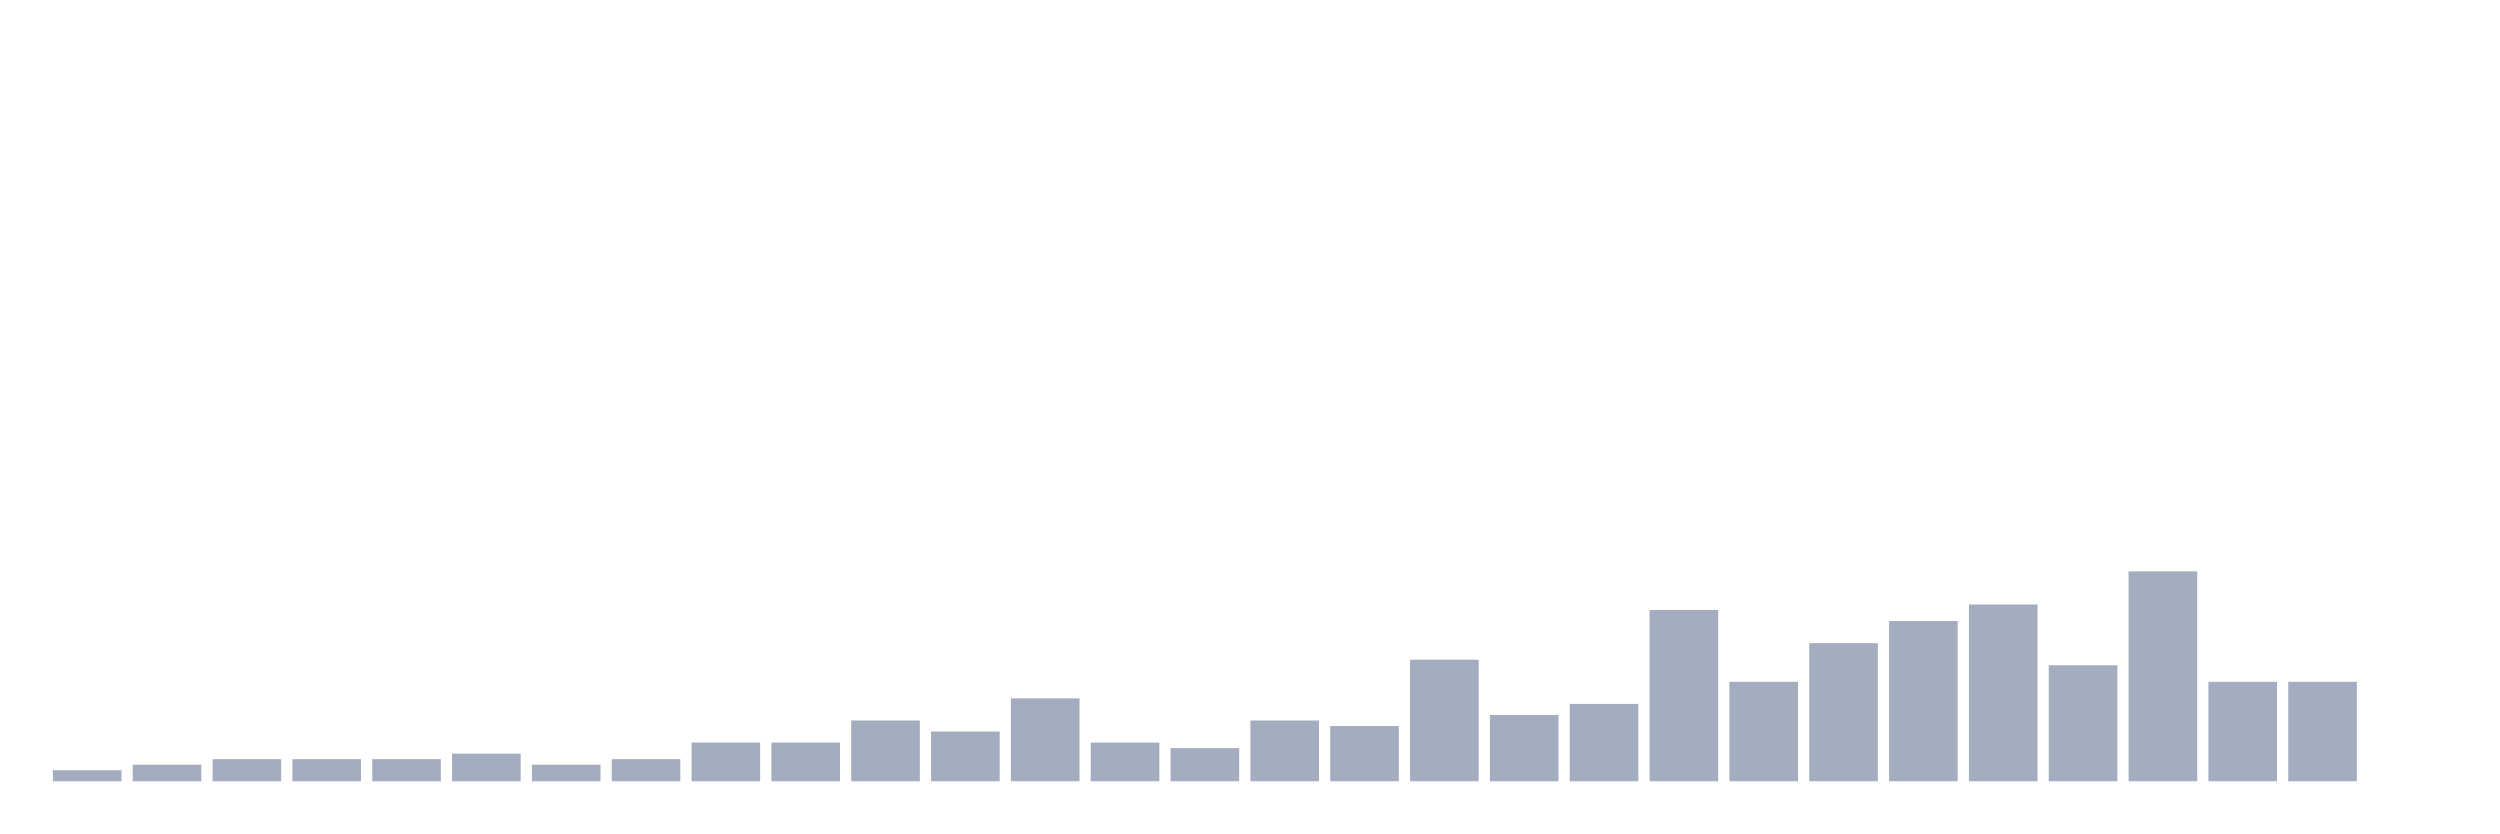
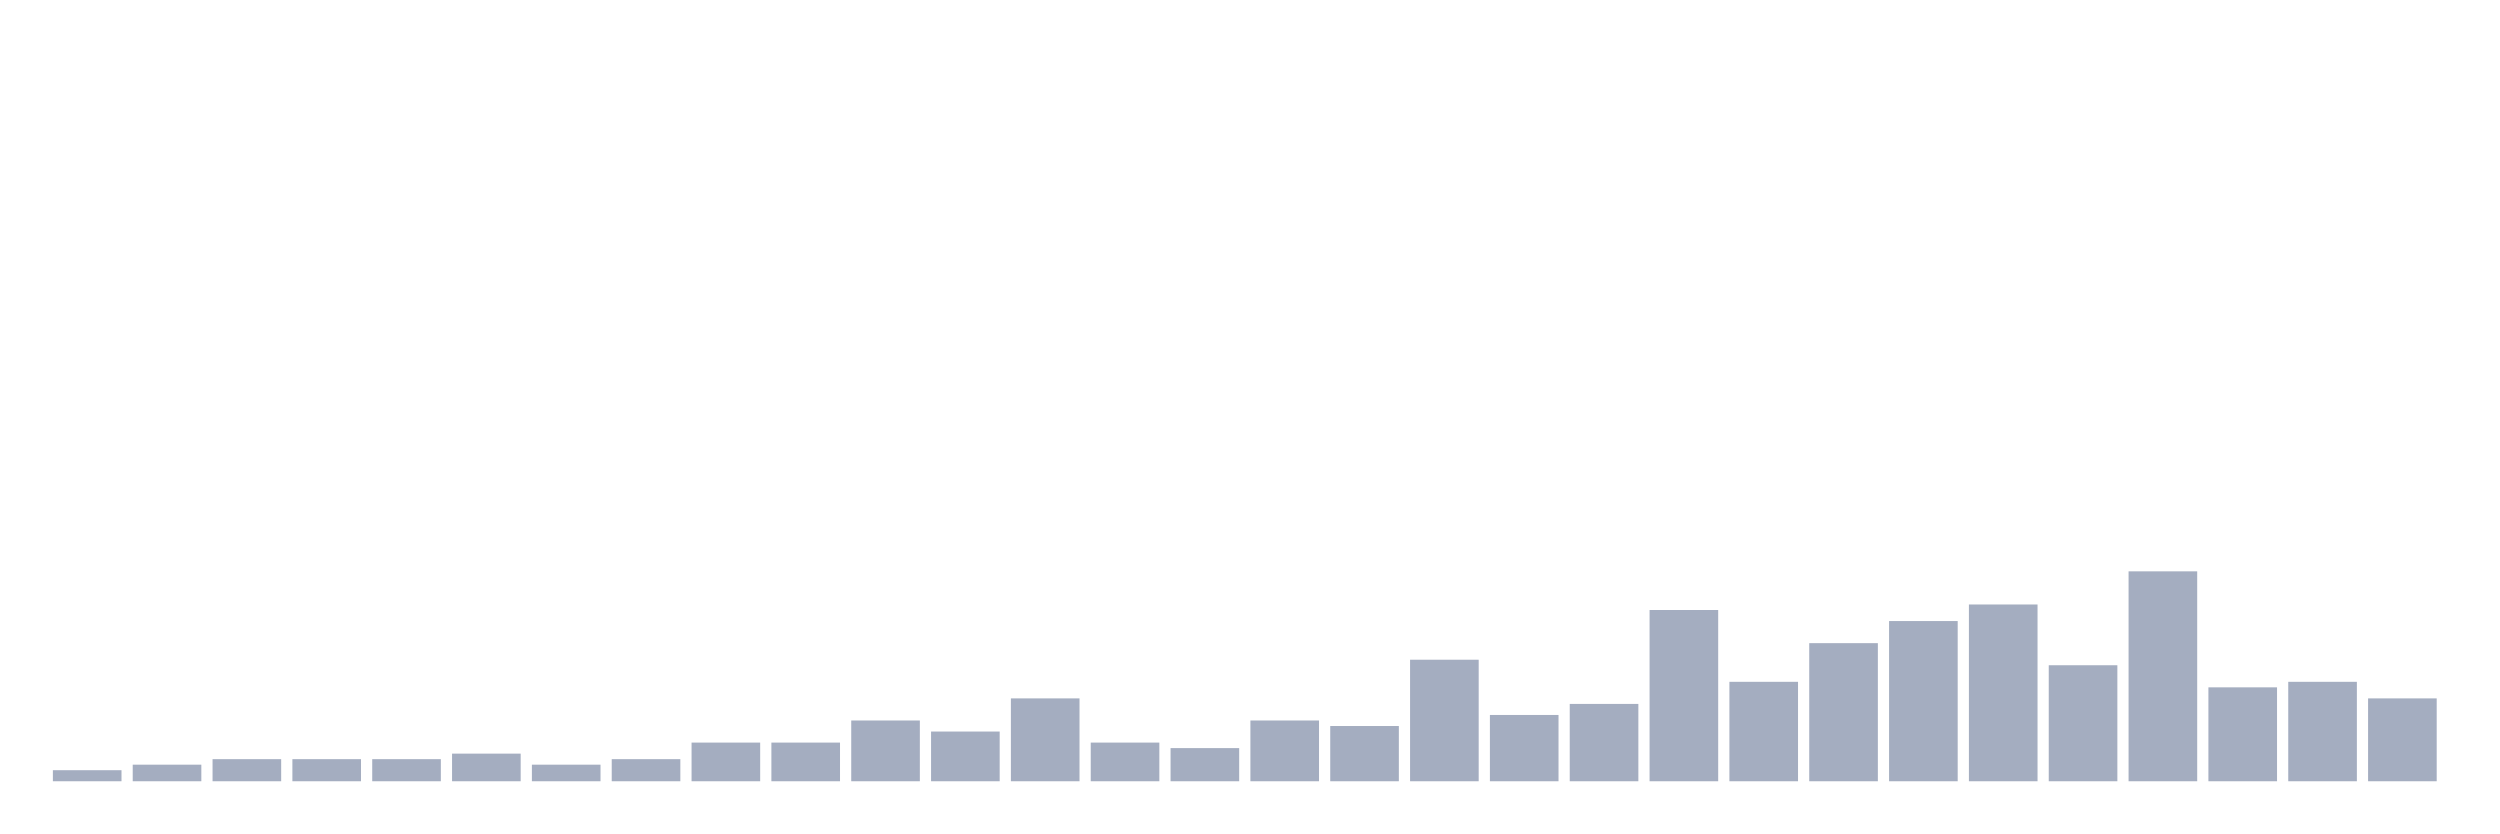
<svg xmlns="http://www.w3.org/2000/svg" viewBox="0 0 480 160">
  <g transform="translate(10,10)">
    <rect class="bar" x="0.153" width="13.175" y="137.879" height="2.121" fill="rgb(164,173,192)" />
    <rect class="bar" x="15.482" width="13.175" y="136.818" height="3.182" fill="rgb(164,173,192)" />
    <rect class="bar" x="30.81" width="13.175" y="135.758" height="4.242" fill="rgb(164,173,192)" />
    <rect class="bar" x="46.138" width="13.175" y="135.758" height="4.242" fill="rgb(164,173,192)" />
    <rect class="bar" x="61.466" width="13.175" y="135.758" height="4.242" fill="rgb(164,173,192)" />
    <rect class="bar" x="76.794" width="13.175" y="134.697" height="5.303" fill="rgb(164,173,192)" />
    <rect class="bar" x="92.123" width="13.175" y="136.818" height="3.182" fill="rgb(164,173,192)" />
    <rect class="bar" x="107.451" width="13.175" y="135.758" height="4.242" fill="rgb(164,173,192)" />
    <rect class="bar" x="122.779" width="13.175" y="132.576" height="7.424" fill="rgb(164,173,192)" />
    <rect class="bar" x="138.107" width="13.175" y="132.576" height="7.424" fill="rgb(164,173,192)" />
    <rect class="bar" x="153.436" width="13.175" y="128.333" height="11.667" fill="rgb(164,173,192)" />
    <rect class="bar" x="168.764" width="13.175" y="130.455" height="9.545" fill="rgb(164,173,192)" />
    <rect class="bar" x="184.092" width="13.175" y="124.091" height="15.909" fill="rgb(164,173,192)" />
    <rect class="bar" x="199.42" width="13.175" y="132.576" height="7.424" fill="rgb(164,173,192)" />
    <rect class="bar" x="214.748" width="13.175" y="133.636" height="6.364" fill="rgb(164,173,192)" />
    <rect class="bar" x="230.077" width="13.175" y="128.333" height="11.667" fill="rgb(164,173,192)" />
    <rect class="bar" x="245.405" width="13.175" y="129.394" height="10.606" fill="rgb(164,173,192)" />
    <rect class="bar" x="260.733" width="13.175" y="116.667" height="23.333" fill="rgb(164,173,192)" />
    <rect class="bar" x="276.061" width="13.175" y="127.273" height="12.727" fill="rgb(164,173,192)" />
    <rect class="bar" x="291.39" width="13.175" y="125.152" height="14.848" fill="rgb(164,173,192)" />
    <rect class="bar" x="306.718" width="13.175" y="107.121" height="32.879" fill="rgb(164,173,192)" />
    <rect class="bar" x="322.046" width="13.175" y="120.909" height="19.091" fill="rgb(164,173,192)" />
    <rect class="bar" x="337.374" width="13.175" y="113.485" height="26.515" fill="rgb(164,173,192)" />
    <rect class="bar" x="352.702" width="13.175" y="109.242" height="30.758" fill="rgb(164,173,192)" />
    <rect class="bar" x="368.031" width="13.175" y="106.061" height="33.939" fill="rgb(164,173,192)" />
    <rect class="bar" x="383.359" width="13.175" y="117.727" height="22.273" fill="rgb(164,173,192)" />
    <rect class="bar" x="398.687" width="13.175" y="99.697" height="40.303" fill="rgb(164,173,192)" />
-     <rect class="bar" x="414.015" width="13.175" y="120.909" height="19.091" fill="rgb(164,173,192)" />
+     <rect class="bar" x="414.015" width="13.175" y="121.97" height="18.03" fill="rgb(164,173,192)" />
    <rect class="bar" x="429.344" width="13.175" y="120.909" height="19.091" fill="rgb(164,173,192)" />
-     <rect class="bar" x="444.672" width="13.175" y="140" height="0" fill="rgb(164,173,192)" />
+     <rect class="bar" x="444.672" width="13.175" y="124.091" height="15.909" fill="rgb(164,173,192)" />
  </g>
</svg>
